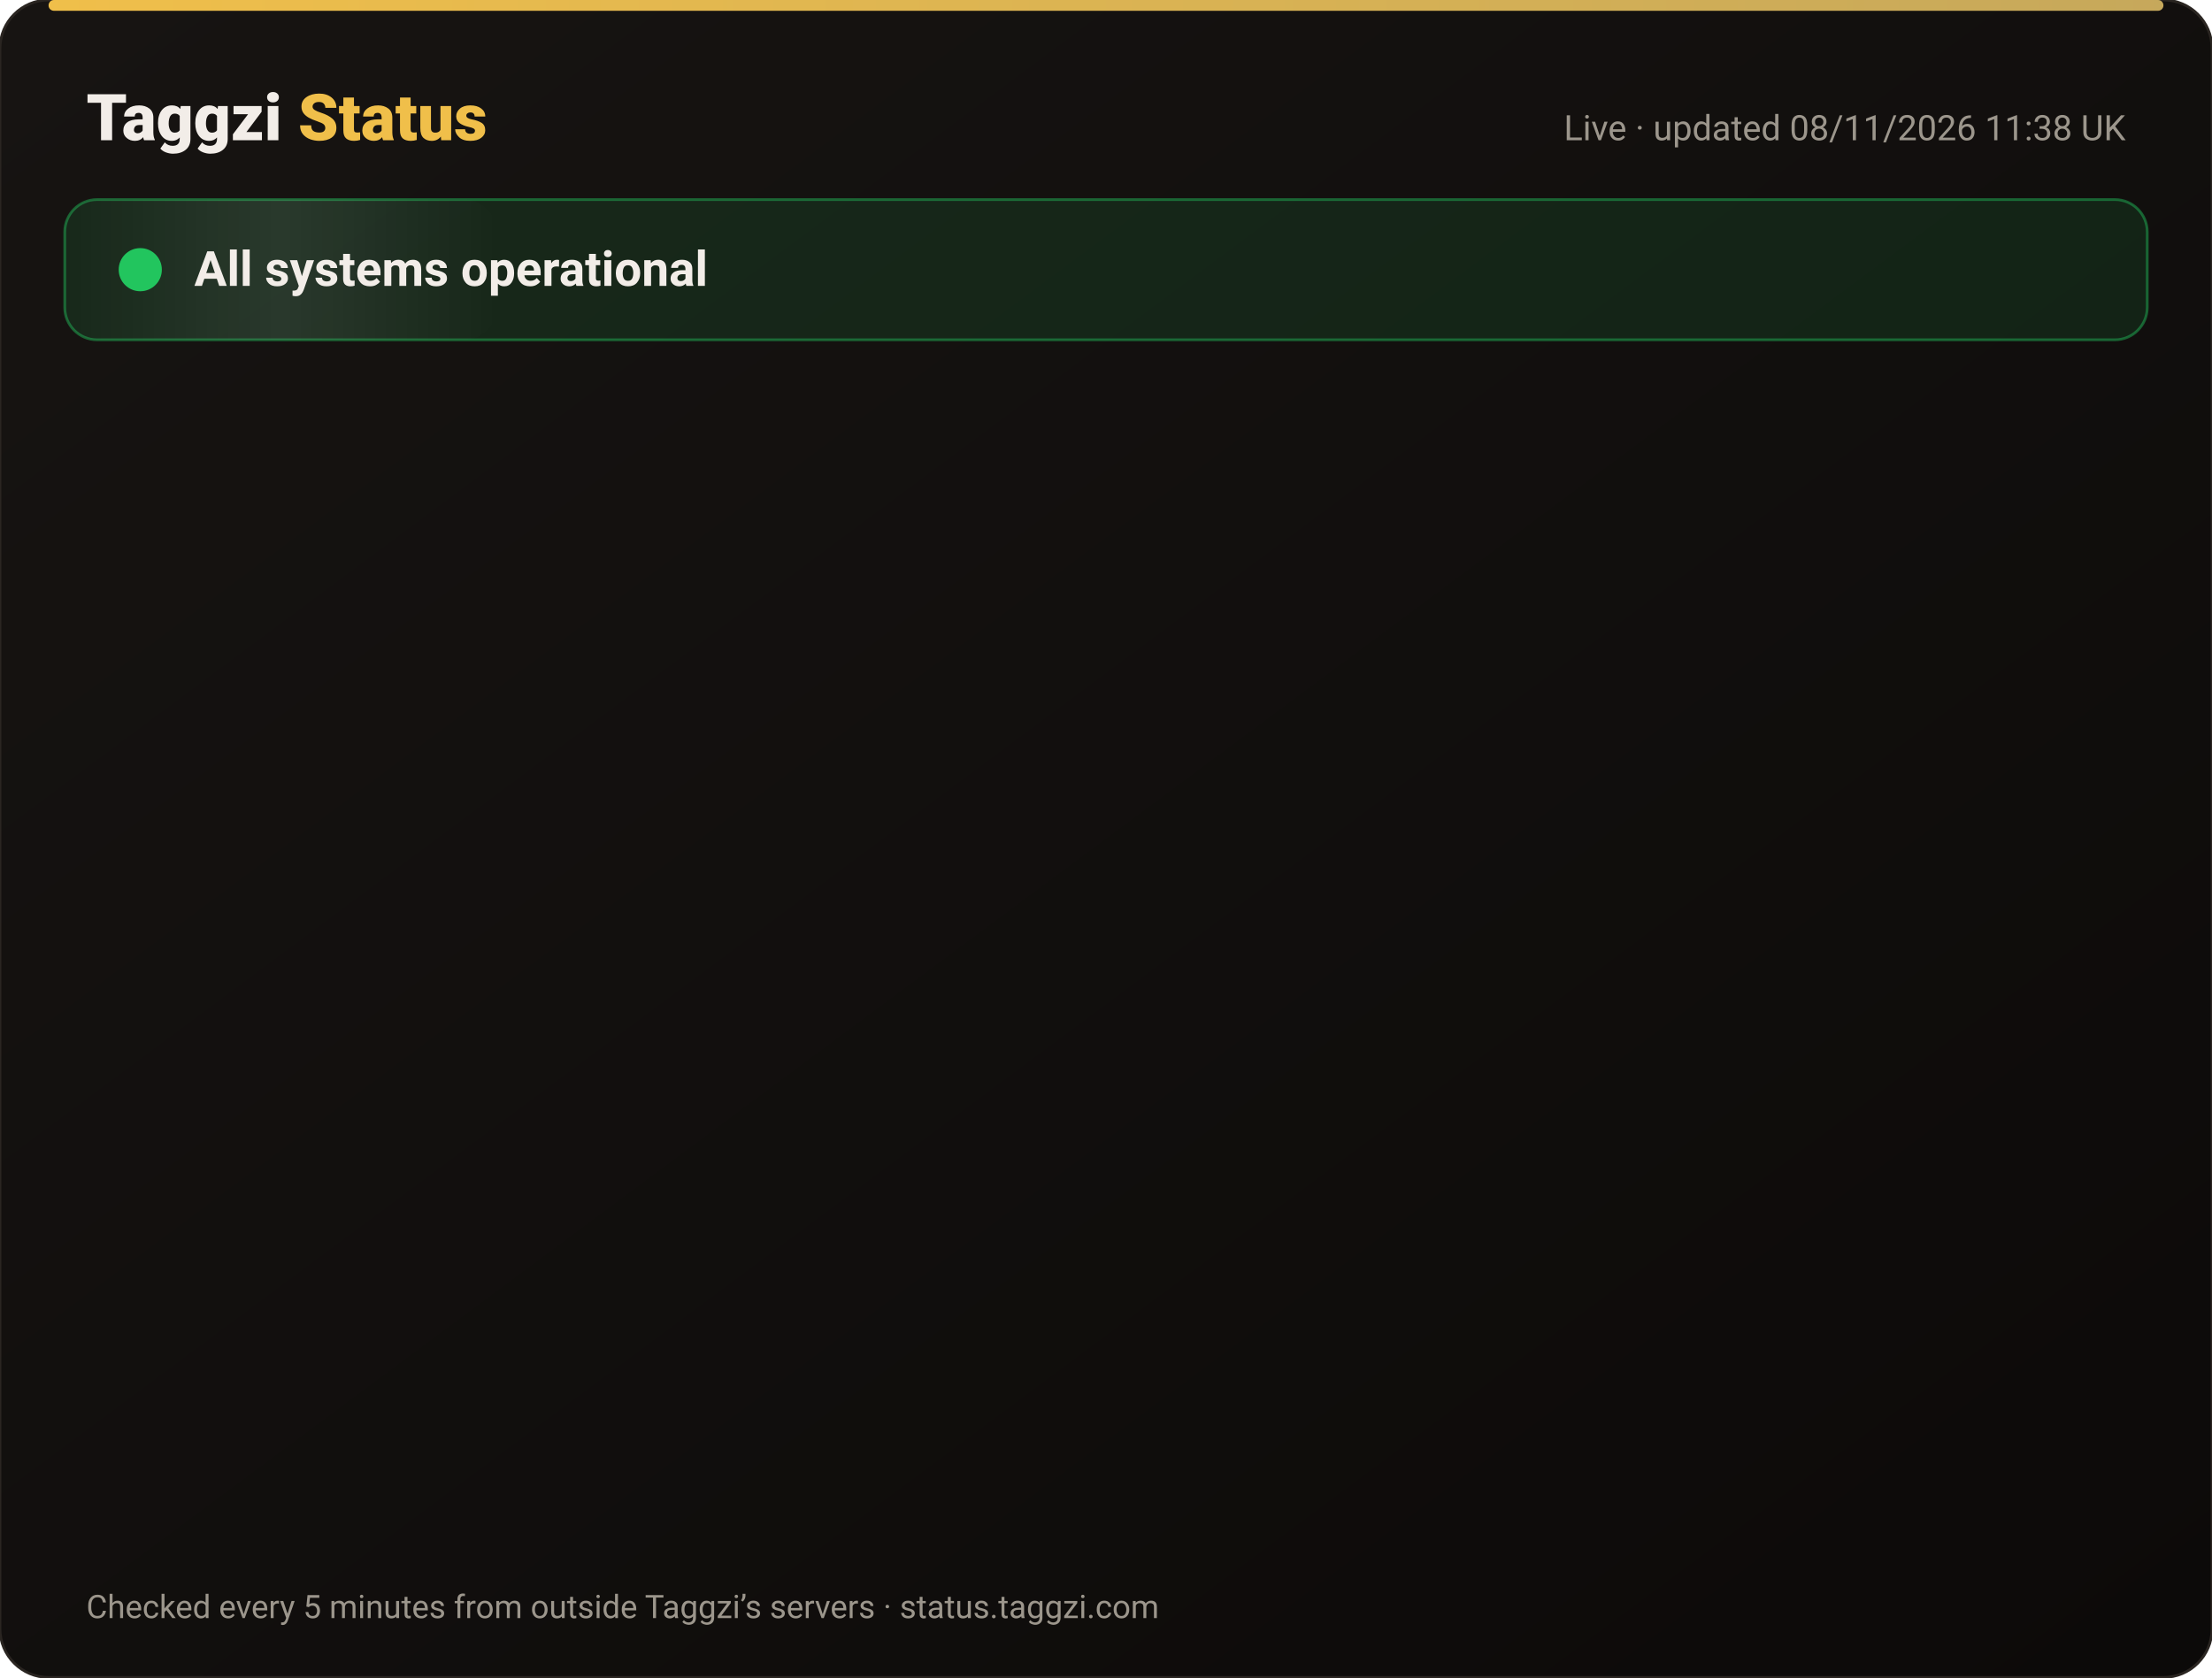
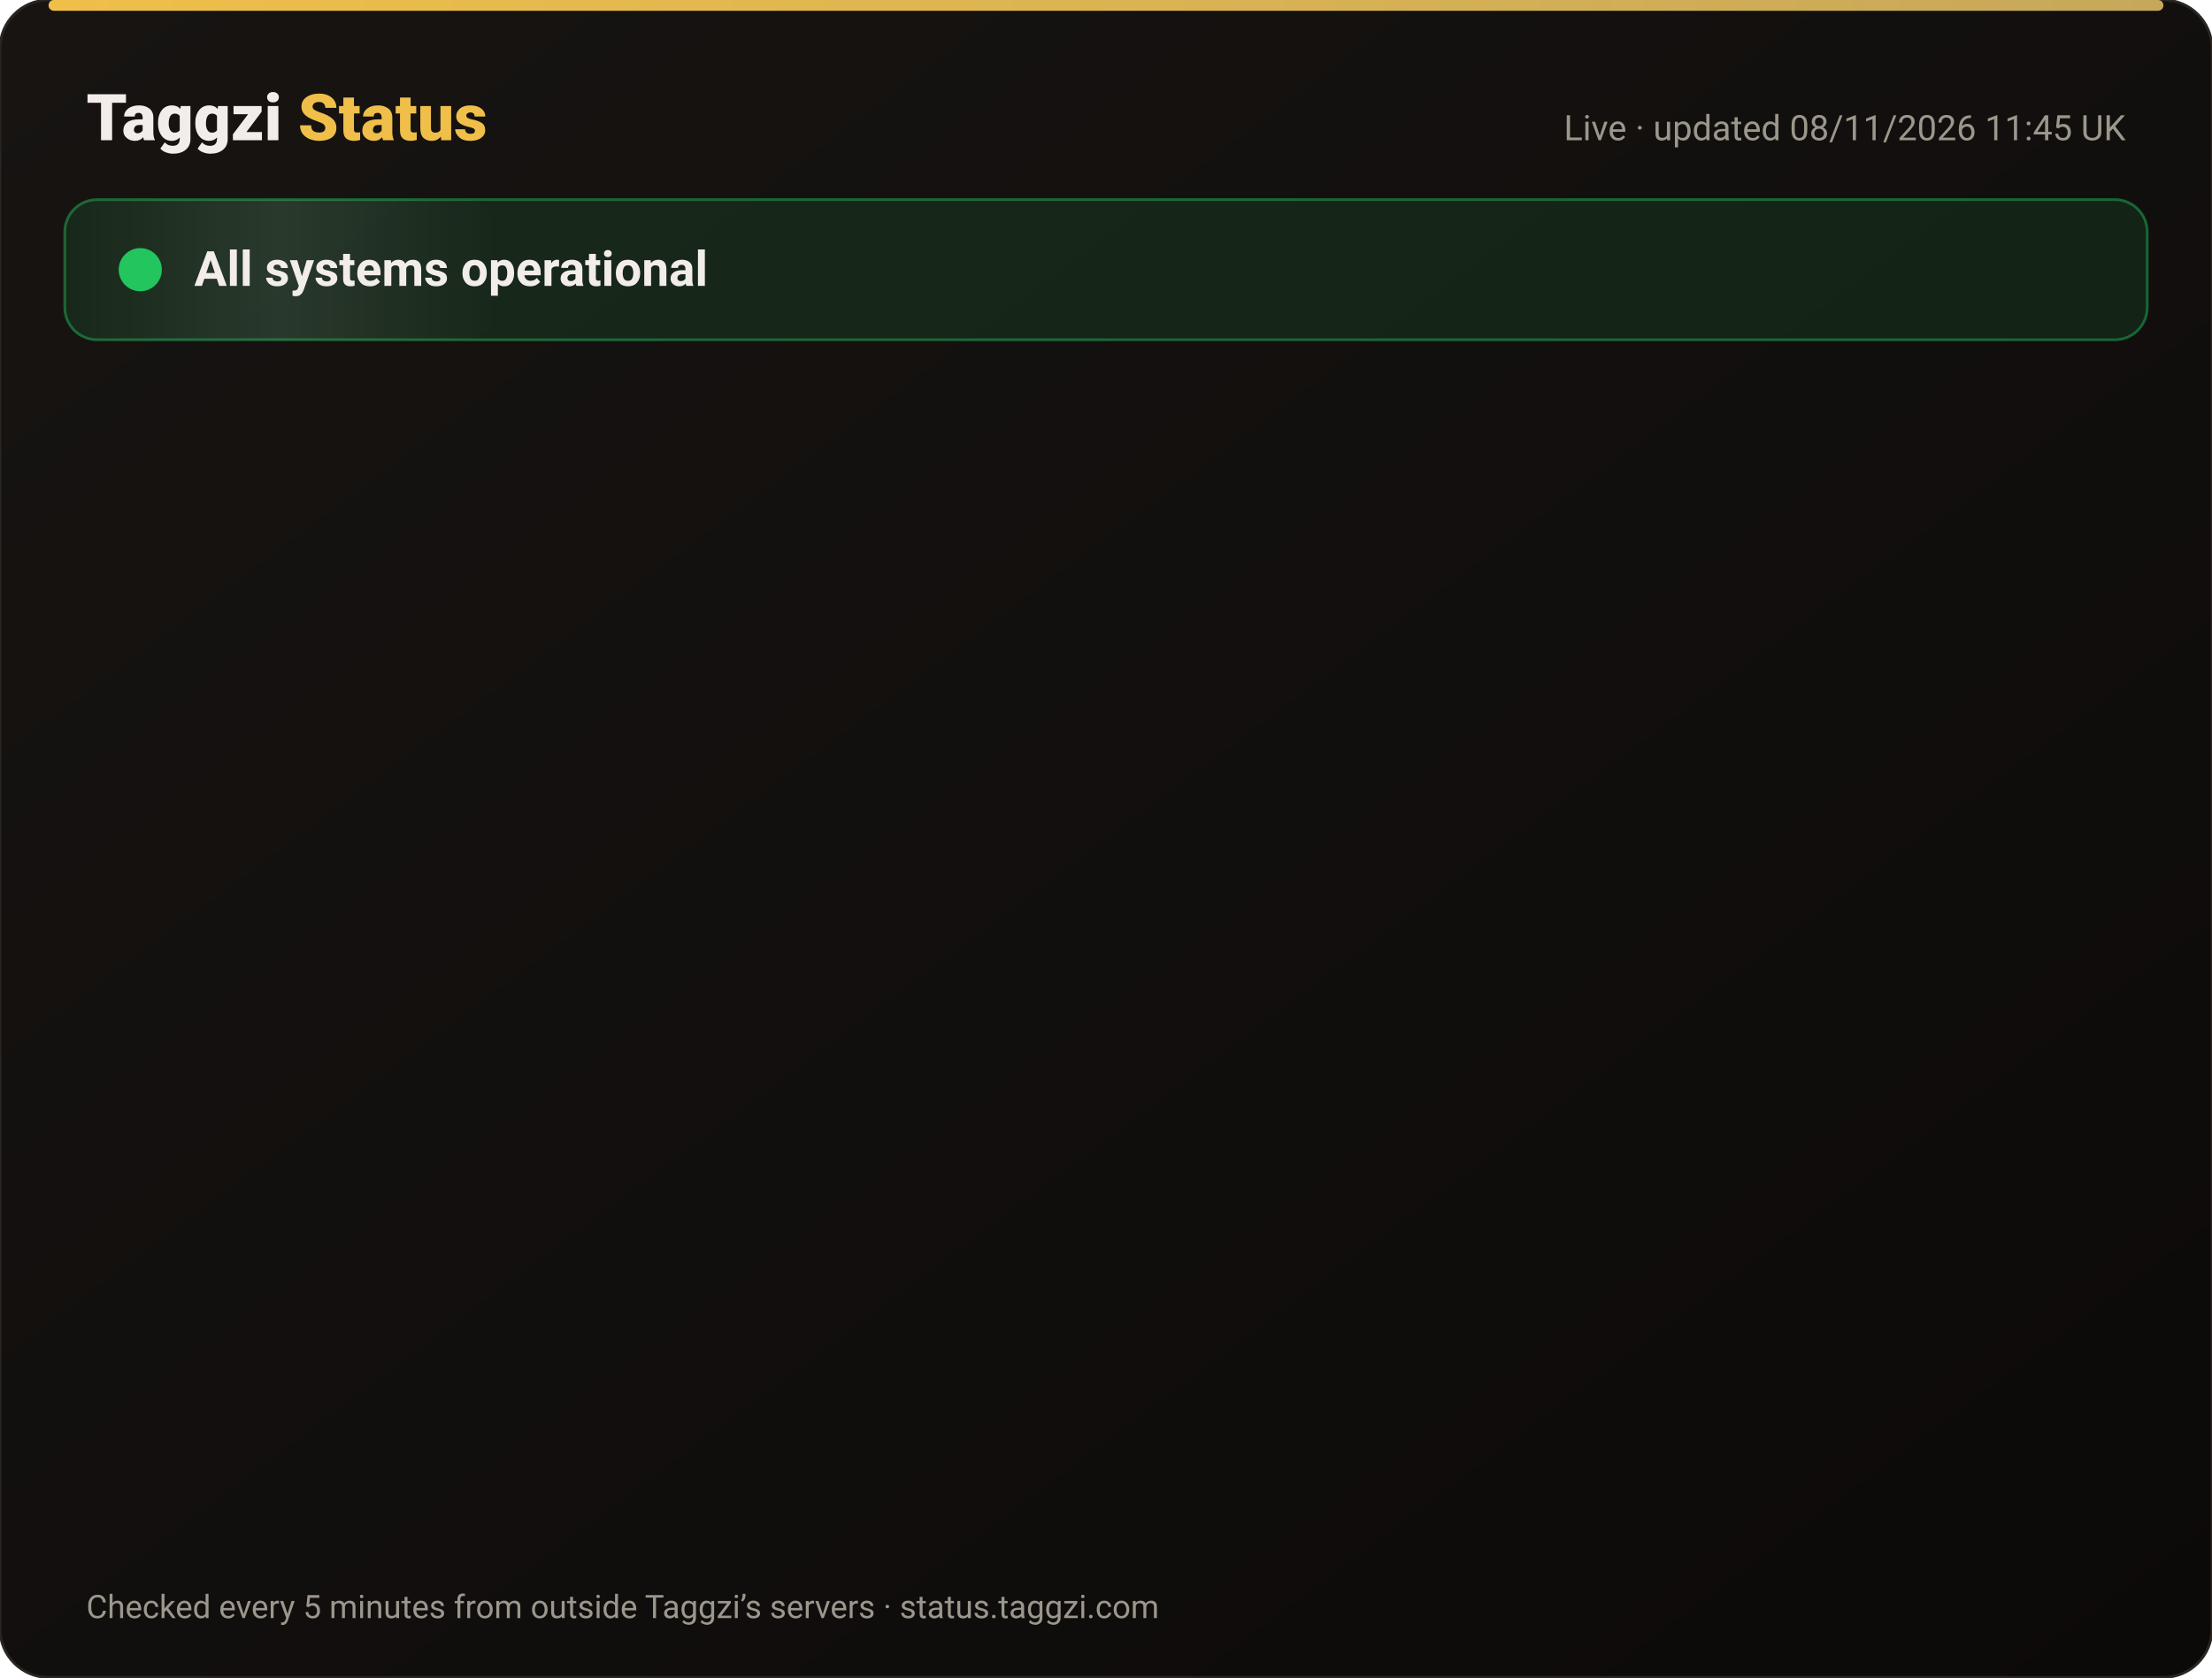
<svg xmlns="http://www.w3.org/2000/svg" width="820" height="622" viewBox="0 0 820 622" font-family="-apple-system,Segoe UI,Roboto,Helvetica,Arial,sans-serif">
  <defs>
    <linearGradient id="bg" x1="0" y1="0" x2="1" y2="1">
      <stop offset="0" stop-color="#171412" />
      <stop offset="1" stop-color="#0C0A09" />
    </linearGradient>
    <linearGradient id="gold" x1="0" x2="1">
      <stop offset="0" stop-color="#F0BF4A" />
      <stop offset="1" stop-color="#c6a85b" />
    </linearGradient>
    <linearGradient id="shine" x1="0" x2="1">
      <stop offset="0" stop-color="#fff" stop-opacity="0" />
      <stop offset=".5" stop-color="#fff" stop-opacity=".08" />
      <stop offset="1" stop-color="#fff" stop-opacity="0" />
    </linearGradient>
  </defs>
  <rect width="820" height="622" rx="18" fill="url(#bg)" stroke="#2a2521" />
  <rect x="18" y="0" width="784" height="4" rx="2" fill="url(#gold)" />
  <text x="32" y="52" font-size="24" font-weight="800" fill="#F2EDE8">Taggzi <tspan fill="#F0BF4A">Status</tspan>
  </text>
-   <text x="788" y="52" font-size="13" fill="#9C968C" text-anchor="end">Live · updated 08/11/2026 11:38 UK</text>
+   <text x="788" y="52" font-size="13" fill="#9C968C" text-anchor="end">Live · updated 08/11/2026 11:45 UK</text>
  <rect x="24" y="74" width="772" height="52" rx="12" fill="#22c55e" fill-opacity=".12" stroke="#22c55e" stroke-opacity=".45" />
  <rect x="24" y="74" width="160" height="52" rx="12" fill="url(#shine)">
    <animate attributeName="x" from="-160" to="820" dur="4s" repeatCount="indefinite" />
  </rect>
  <circle cx="52" cy="100" r="7" fill="#22c55e" />
  <circle cx="52" cy="100" r="7" fill="none" stroke="#22c55e" stroke-width="2">
    <animate attributeName="r" values="7;15;7" dur="2s" repeatCount="indefinite" />
    <animate attributeName="opacity" values=".9;0;.9" dur="2s" repeatCount="indefinite" />
  </circle>
  <text x="72" y="106" font-size="18" font-weight="700" fill="#F2EDE8">All systems operational</text>
  <g opacity="0">
    <animate attributeName="opacity" from="0" to="1" begin="0.00s" dur=".6s" fill="freeze" />
    <line x1="32" y1="188" x2="788" y2="188" stroke="#2a2521" />
    <circle cx="44" cy="166" r="6" fill="#22c55e">
      <animate attributeName="opacity" values="1;.45;1" dur="2.4s" begin="0.00s" repeatCount="indefinite" />
    </circle>
    <text x="62" y="171" font-size="15" font-weight="650" fill="#F2EDE8">Website</text>
    <text x="630" y="171" font-size="13" fill="#9C968C" text-anchor="end">99.97% uptime</text>
    <rect x="648" y="154" width="140" height="24" rx="12" fill="#22c55e" fill-opacity=".14" stroke="#22c55e" stroke-opacity=".5" />
    <text x="718" y="171" font-size="12" font-weight="700" fill="#22c55e" text-anchor="middle">Operational</text>
  </g>
  <g opacity="0">
    <animate attributeName="opacity" from="0" to="1" begin="0.15s" dur=".6s" fill="freeze" />
    <line x1="32" y1="234" x2="788" y2="234" stroke="#2a2521" />
    <circle cx="44" cy="212" r="6" fill="#22c55e">
      <animate attributeName="opacity" values="1;.45;1" dur="2.4s" begin="0.15s" repeatCount="indefinite" />
    </circle>
    <text x="62" y="217" font-size="15" font-weight="650" fill="#F2EDE8">Tag scans</text>
    <text x="630" y="217" font-size="13" fill="#9C968C" text-anchor="end">99.97% uptime</text>
    <rect x="648" y="200" width="140" height="24" rx="12" fill="#22c55e" fill-opacity=".14" stroke="#22c55e" stroke-opacity=".5" />
    <text x="718" y="217" font-size="12" font-weight="700" fill="#22c55e" text-anchor="middle">Operational</text>
  </g>
  <g opacity="0">
    <animate attributeName="opacity" from="0" to="1" begin="0.30s" dur=".6s" fill="freeze" />
    <line x1="32" y1="280" x2="788" y2="280" stroke="#2a2521" />
    <circle cx="44" cy="258" r="6" fill="#22c55e">
      <animate attributeName="opacity" values="1;.45;1" dur="2.4s" begin="0.30s" repeatCount="indefinite" />
    </circle>
    <text x="62" y="263" font-size="15" font-weight="650" fill="#F2EDE8">Manual tag lookup</text>
    <text x="630" y="263" font-size="13" fill="#9C968C" text-anchor="end">99.97% uptime</text>
    <rect x="648" y="246" width="140" height="24" rx="12" fill="#22c55e" fill-opacity=".14" stroke="#22c55e" stroke-opacity=".5" />
    <text x="718" y="263" font-size="12" font-weight="700" fill="#22c55e" text-anchor="middle">Operational</text>
  </g>
  <g opacity="0">
    <animate attributeName="opacity" from="0" to="1" begin="0.45s" dur=".6s" fill="freeze" />
    <line x1="32" y1="326" x2="788" y2="326" stroke="#2a2521" />
    <circle cx="44" cy="304" r="6" fill="#22c55e">
      <animate attributeName="opacity" values="1;.45;1" dur="2.4s" begin="0.45s" repeatCount="indefinite" />
    </circle>
    <text x="62" y="309" font-size="15" font-weight="650" fill="#F2EDE8">App &amp; login</text>
    <text x="630" y="309" font-size="13" fill="#9C968C" text-anchor="end">99.97% uptime</text>
    <rect x="648" y="292" width="140" height="24" rx="12" fill="#22c55e" fill-opacity=".14" stroke="#22c55e" stroke-opacity=".5" />
    <text x="718" y="309" font-size="12" font-weight="700" fill="#22c55e" text-anchor="middle">Operational</text>
  </g>
  <g opacity="0">
    <animate attributeName="opacity" from="0" to="1" begin="0.60s" dur=".6s" fill="freeze" />
    <line x1="32" y1="372" x2="788" y2="372" stroke="#2a2521" />
    <circle cx="44" cy="350" r="6" fill="#22c55e">
      <animate attributeName="opacity" values="1;.45;1" dur="2.4s" begin="0.60s" repeatCount="indefinite" />
    </circle>
    <text x="62" y="355" font-size="15" font-weight="650" fill="#F2EDE8">Community alerts</text>
    <text x="630" y="355" font-size="13" fill="#9C968C" text-anchor="end">99.97% uptime</text>
    <rect x="648" y="338" width="140" height="24" rx="12" fill="#22c55e" fill-opacity=".14" stroke="#22c55e" stroke-opacity=".5" />
    <text x="718" y="355" font-size="12" font-weight="700" fill="#22c55e" text-anchor="middle">Operational</text>
  </g>
  <g opacity="0">
    <animate attributeName="opacity" from="0" to="1" begin="0.75s" dur=".6s" fill="freeze" />
    <line x1="32" y1="418" x2="788" y2="418" stroke="#2a2521" />
    <circle cx="44" cy="396" r="6" fill="#22c55e">
      <animate attributeName="opacity" values="1;.45;1" dur="2.4s" begin="0.75s" repeatCount="indefinite" />
    </circle>
    <text x="62" y="401" font-size="15" font-weight="650" fill="#F2EDE8">Private calling</text>
    <text x="630" y="401" font-size="13" fill="#9C968C" text-anchor="end">99.97% uptime</text>
    <rect x="648" y="384" width="140" height="24" rx="12" fill="#22c55e" fill-opacity=".14" stroke="#22c55e" stroke-opacity=".5" />
    <text x="718" y="401" font-size="12" font-weight="700" fill="#22c55e" text-anchor="middle">Operational</text>
  </g>
  <g opacity="0">
    <animate attributeName="opacity" from="0" to="1" begin="0.90s" dur=".6s" fill="freeze" />
    <line x1="32" y1="464" x2="788" y2="464" stroke="#2a2521" />
    <circle cx="44" cy="442" r="6" fill="#22c55e">
      <animate attributeName="opacity" values="1;.45;1" dur="2.4s" begin="0.90s" repeatCount="indefinite" />
    </circle>
    <text x="62" y="447" font-size="15" font-weight="650" fill="#F2EDE8">Payments</text>
    <text x="630" y="447" font-size="13" fill="#9C968C" text-anchor="end">99.96% uptime</text>
    <rect x="648" y="430" width="140" height="24" rx="12" fill="#22c55e" fill-opacity=".14" stroke="#22c55e" stroke-opacity=".5" />
    <text x="718" y="447" font-size="12" font-weight="700" fill="#22c55e" text-anchor="middle">Operational</text>
  </g>
  <g opacity="0">
    <animate attributeName="opacity" from="0" to="1" begin="1.05s" dur=".6s" fill="freeze" />
    <line x1="32" y1="510" x2="788" y2="510" stroke="#2a2521" />
    <circle cx="44" cy="488" r="6" fill="#22c55e">
      <animate attributeName="opacity" values="1;.45;1" dur="2.4s" begin="1.05s" repeatCount="indefinite" />
    </circle>
    <text x="62" y="493" font-size="15" font-weight="650" fill="#F2EDE8">Email &amp; support</text>
    <text x="630" y="493" font-size="13" fill="#9C968C" text-anchor="end">99.97% uptime</text>
    <rect x="648" y="476" width="140" height="24" rx="12" fill="#22c55e" fill-opacity=".14" stroke="#22c55e" stroke-opacity=".5" />
    <text x="718" y="493" font-size="12" font-weight="700" fill="#22c55e" text-anchor="middle">Operational</text>
  </g>
  <g opacity="0">
    <animate attributeName="opacity" from="0" to="1" begin="1.20s" dur=".6s" fill="freeze" />
    <line x1="32" y1="556" x2="788" y2="556" stroke="#2a2521" />
    <circle cx="44" cy="534" r="6" fill="#22c55e">
      <animate attributeName="opacity" values="1;.45;1" dur="2.4s" begin="1.20s" repeatCount="indefinite" />
    </circle>
    <text x="62" y="539" font-size="15" font-weight="650" fill="#F2EDE8">Secure connection (SSL)</text>
    <text x="630" y="539" font-size="13" fill="#9C968C" text-anchor="end">100.00% uptime</text>
    <rect x="648" y="522" width="140" height="24" rx="12" fill="#22c55e" fill-opacity=".14" stroke="#22c55e" stroke-opacity=".5" />
    <text x="718" y="539" font-size="12" font-weight="700" fill="#22c55e" text-anchor="middle">Operational</text>
  </g>
  <text x="32" y="600" font-size="12" fill="#9C968C">Checked every 5 minutes from outside Taggzi’s servers · status.taggzi.com</text>
</svg>
